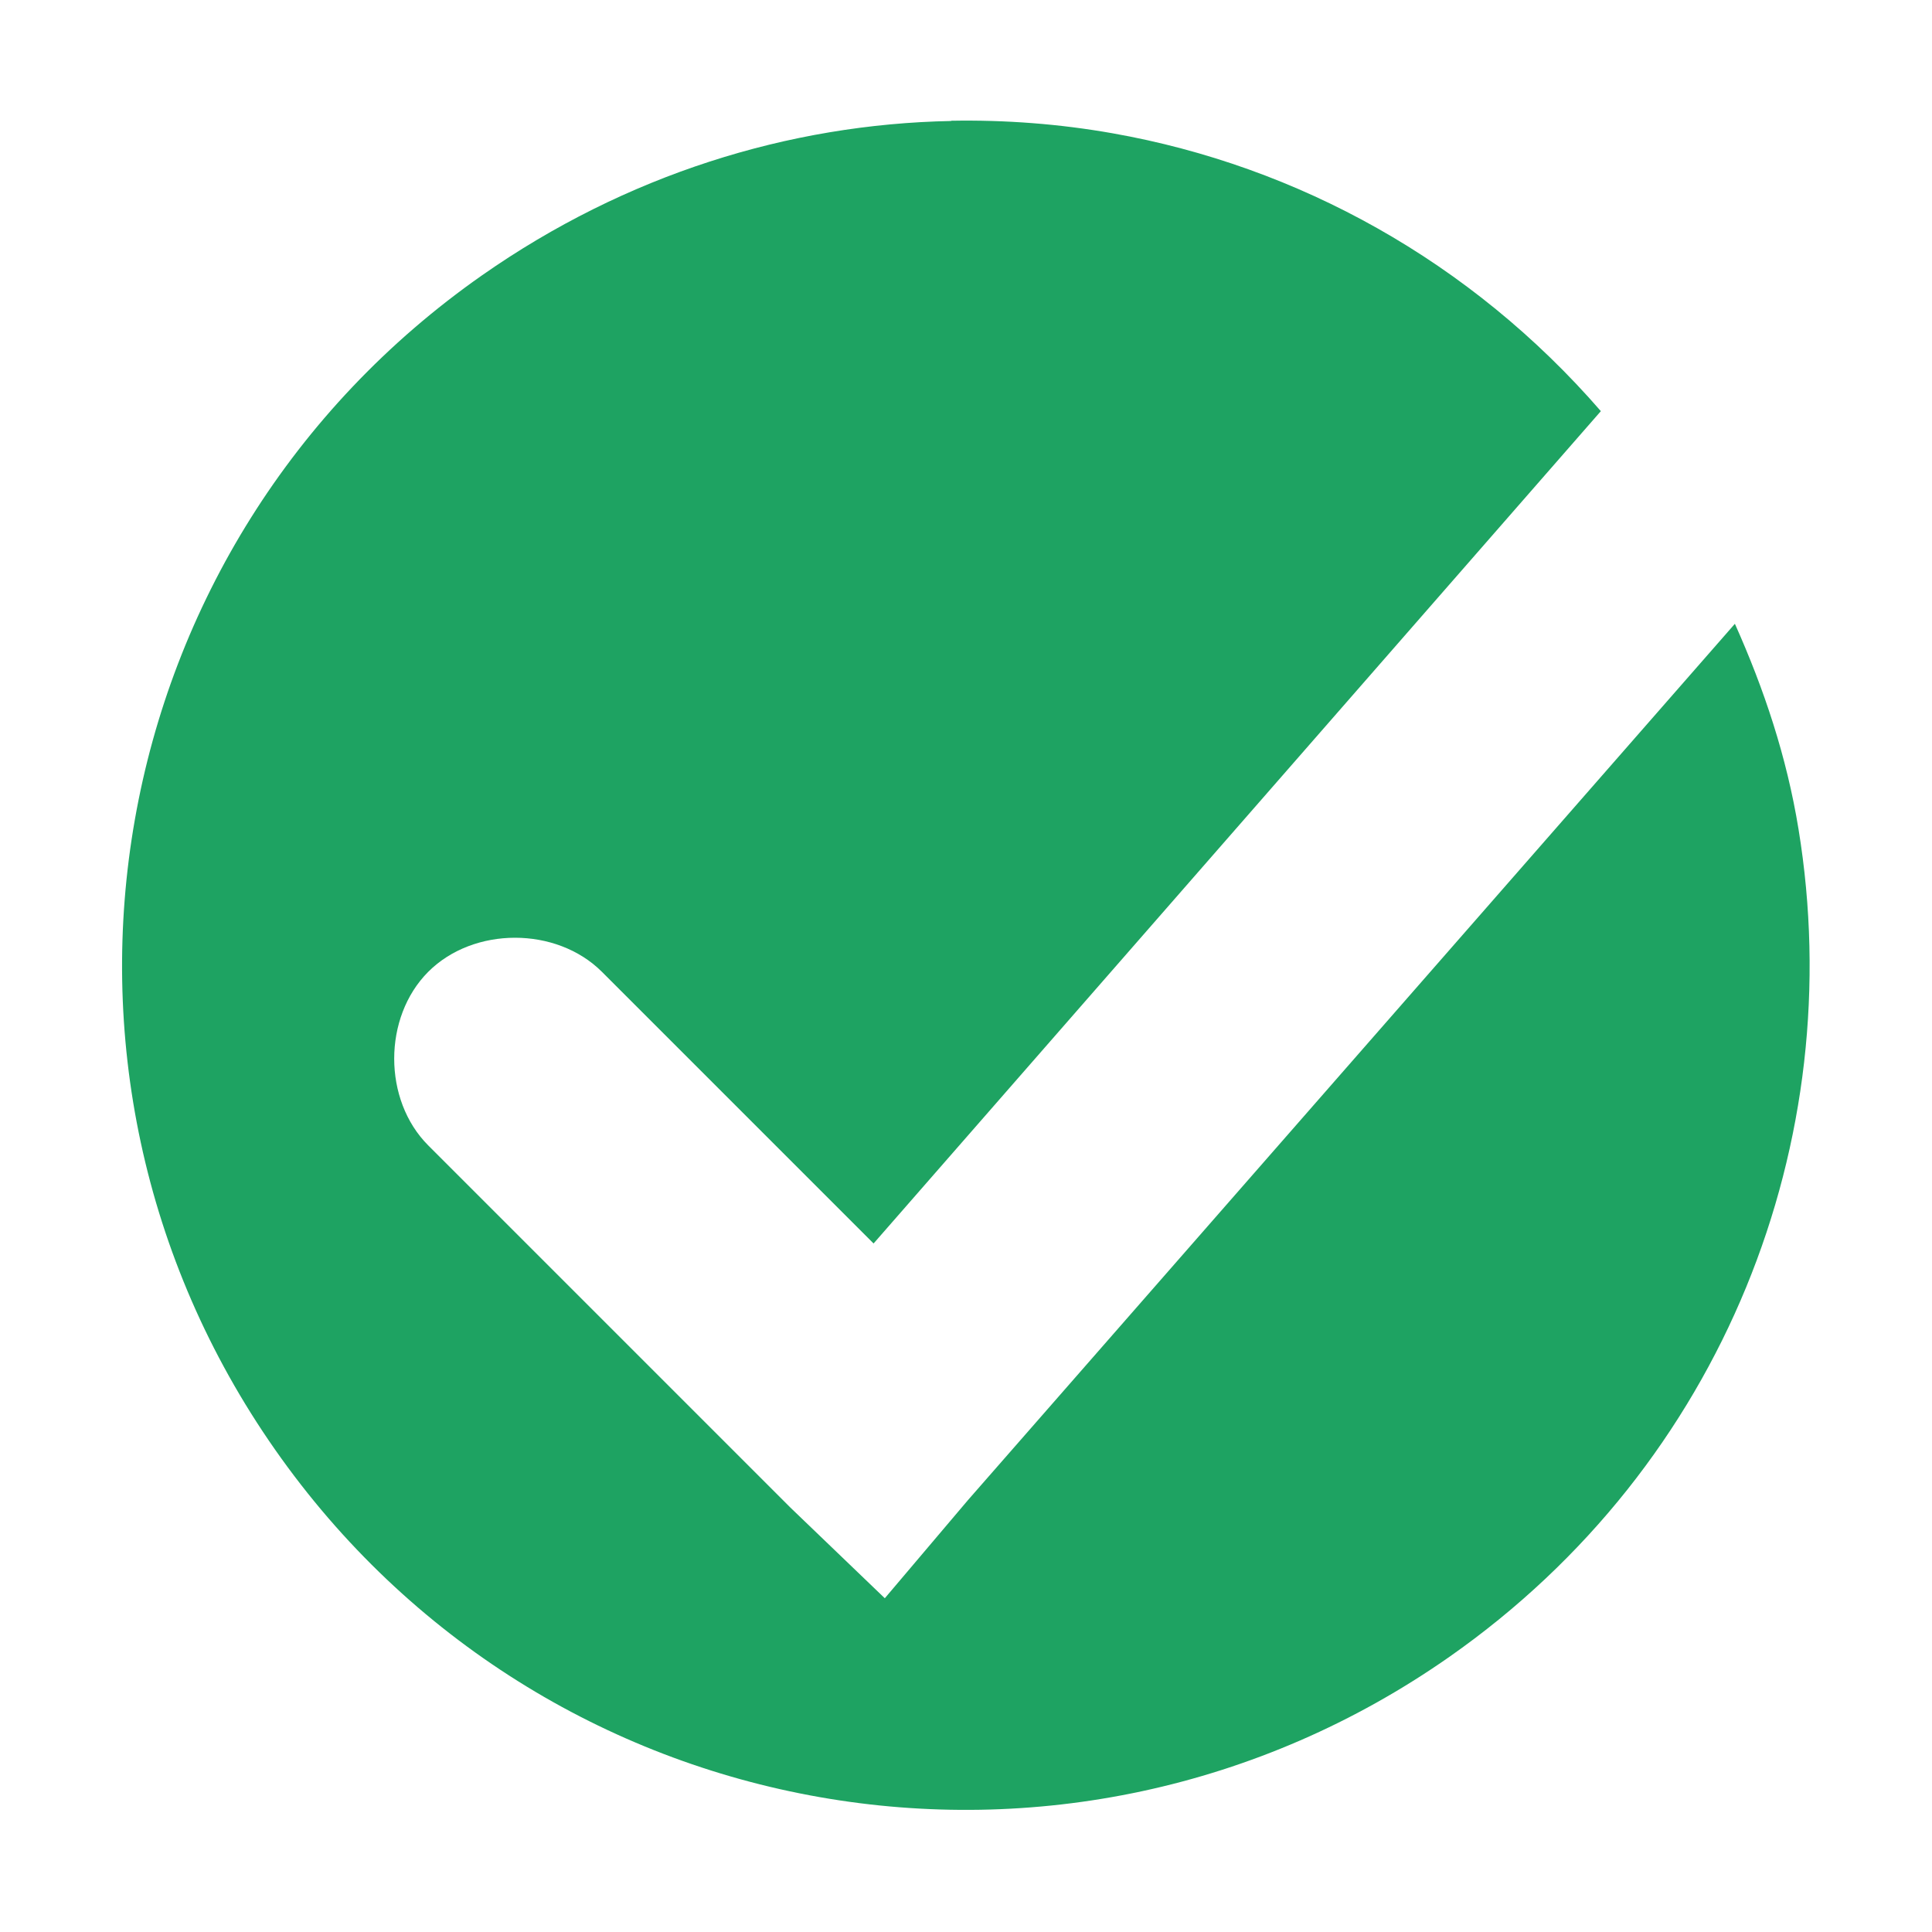
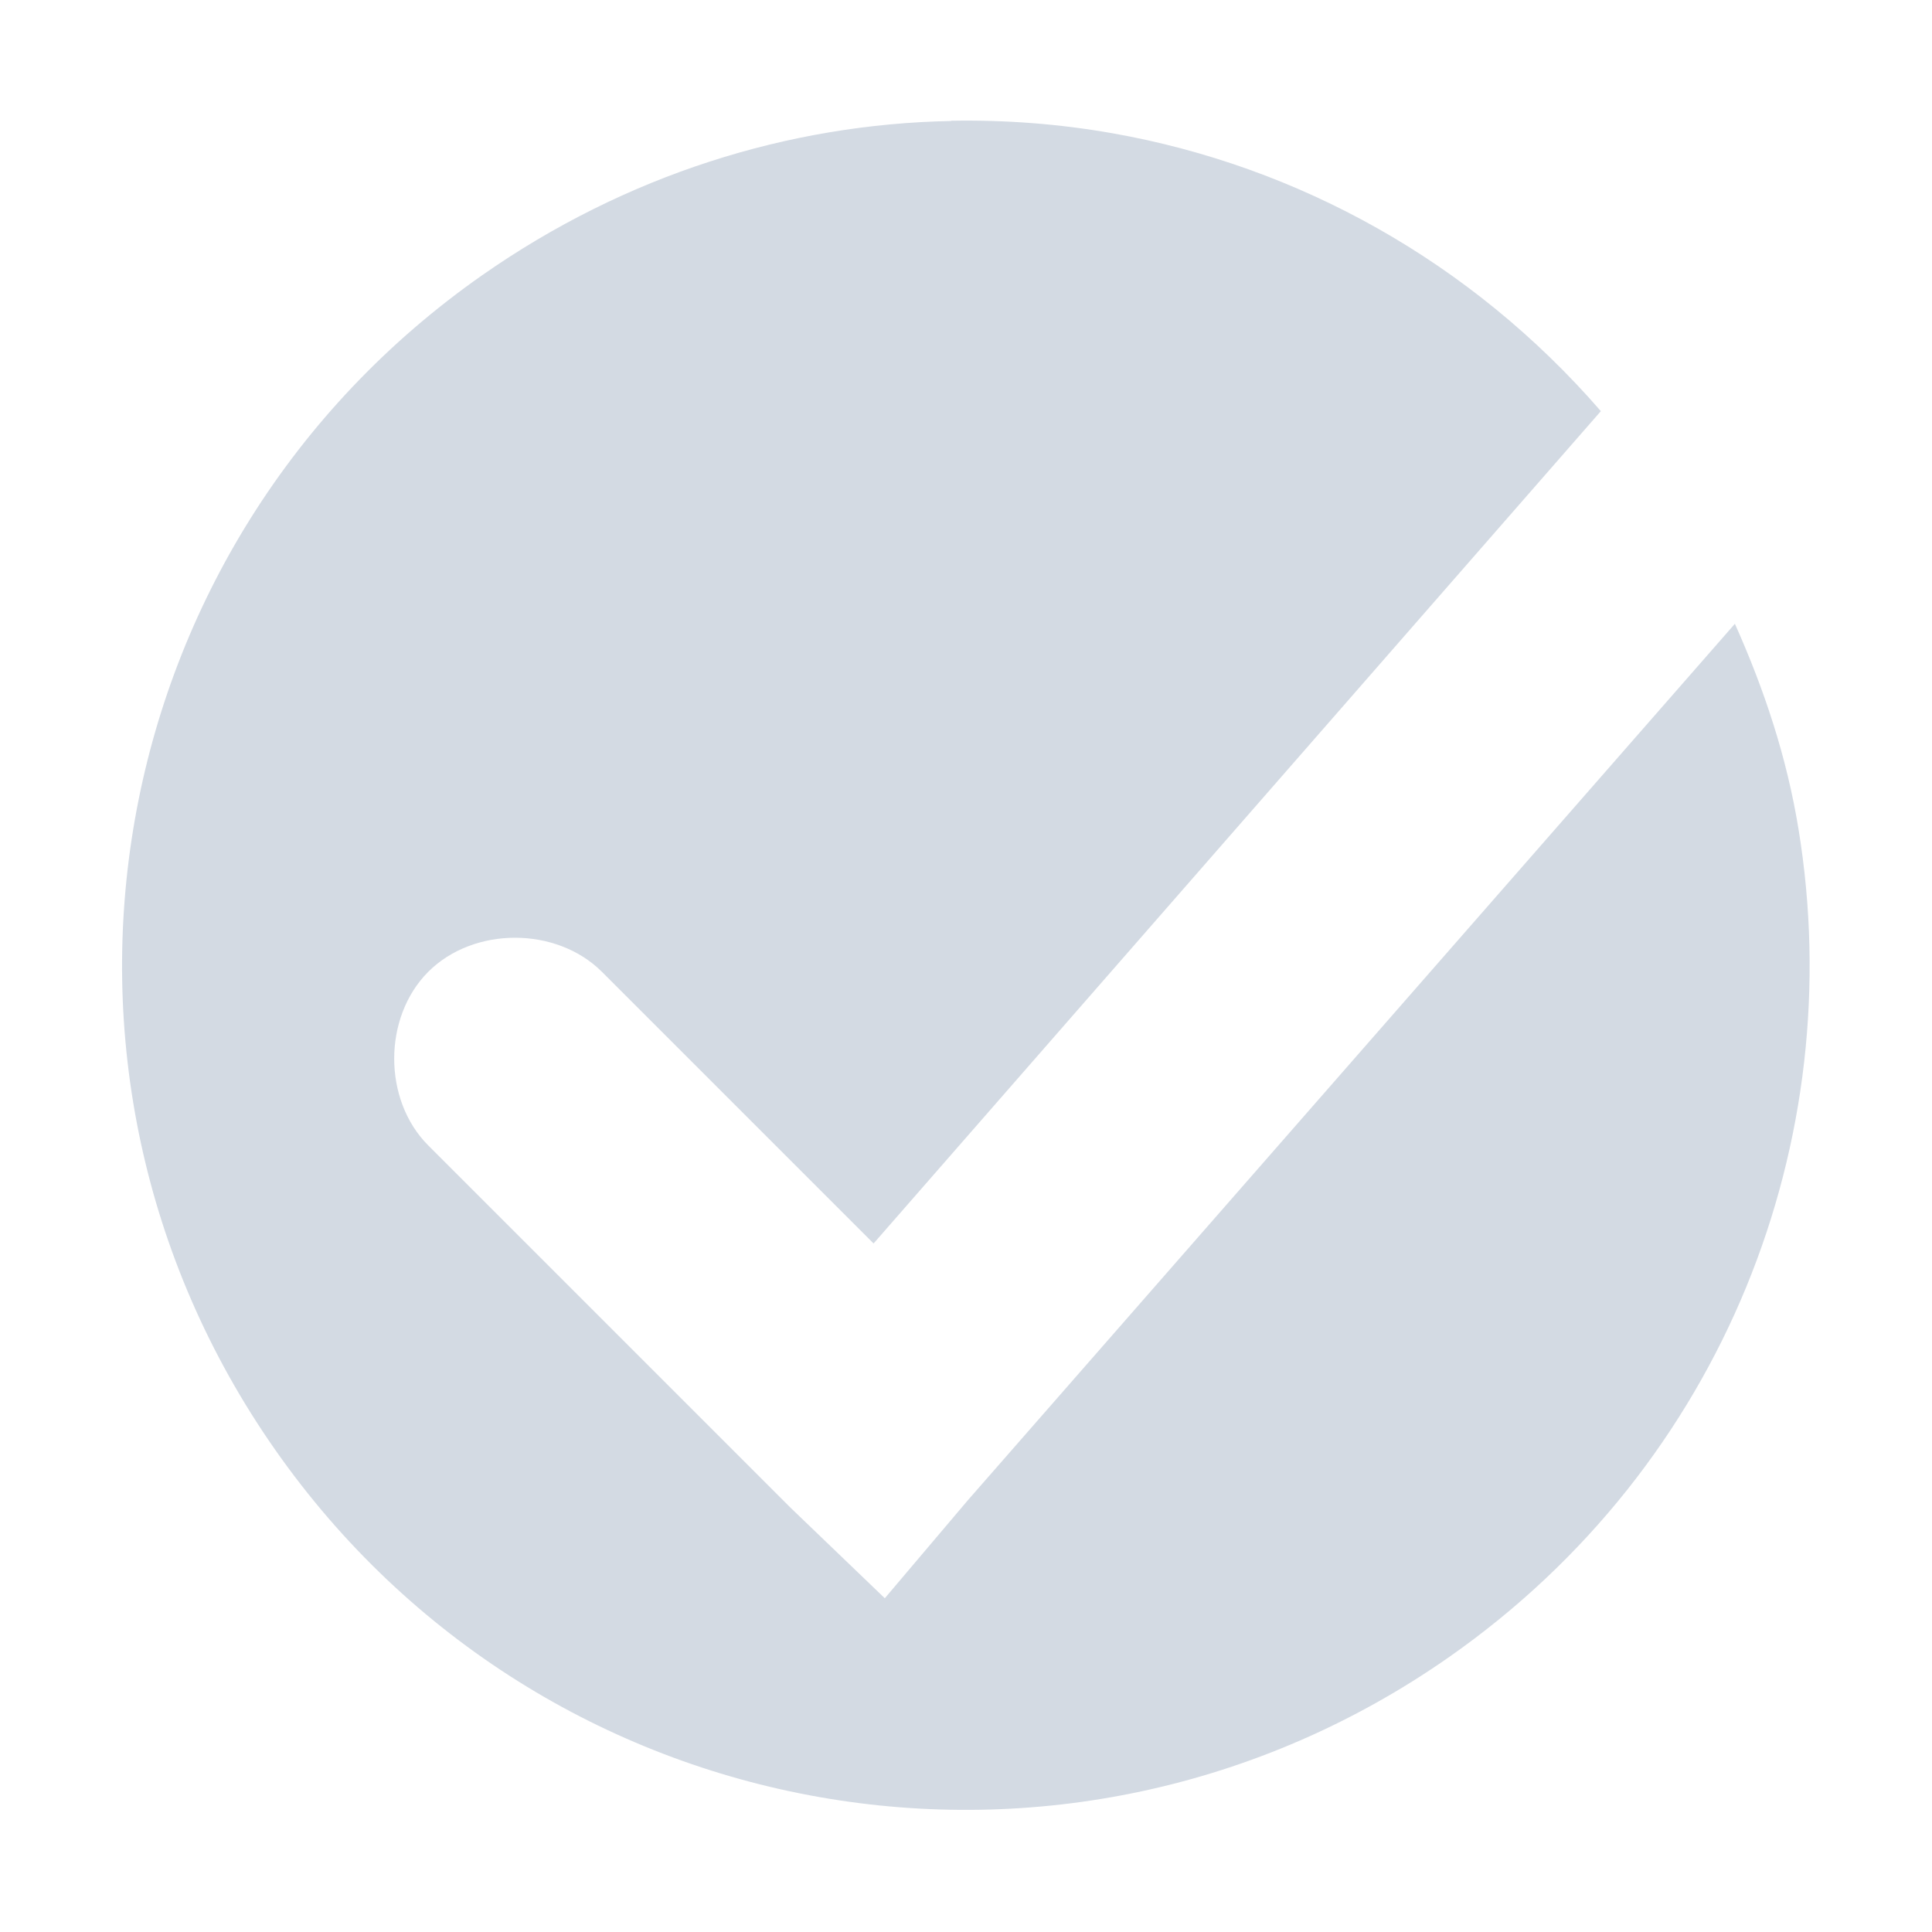
- <svg xmlns="http://www.w3.org/2000/svg" height="16" style="enable-background:new" version="1.1" width="16">
+ <svg xmlns="http://www.w3.org/2000/svg" height="16" version="1.1" width="16">
  <g transform="translate(-505.0014,294.998)">
-     <path class="success" d="m 512.878,-293.996 c -1.345,0.026 -2.695,0.446 -3.883,1.277 -3.167,2.217 -3.932,6.56 -1.715,9.727 2.217,3.167 6.558,3.932 9.725,1.715 2.277,-1.595 3.312,-4.282 2.891,-6.854 -0.098,-0.601 -0.285,-1.16 -0.527,-1.701 l -6.352,7.258 -0.688,0.812 -0.781,-0.75 -3,-3 c -0.376,-0.376 -0.376,-1.061 0,-1.438 0.376,-0.376 1.061,-0.376 1.438,0 l 2.25,2.25 6.023,-6.893 c -1.077,-1.241 -2.509,-2.03 -4.043,-2.301 -0.441,-0.078 -0.889,-0.112 -1.338,-0.104 z" style="fill:#1ea362;fill-opacity:1;" />
+     <path d="m 512.878,-293.996 c -1.345,0.026 -2.695,0.446 -3.883,1.277 -3.167,2.217 -3.932,6.56 -1.715,9.727 2.217,3.167 6.558,3.932 9.725,1.715 2.277,-1.595 3.312,-4.282 2.891,-6.854 -0.098,-0.601 -0.285,-1.16 -0.527,-1.701 l -6.352,7.258 -0.688,0.812 -0.781,-0.75 -3,-3 c -0.376,-0.376 -0.376,-1.061 0,-1.438 0.376,-0.376 1.061,-0.376 1.438,0 l 2.25,2.25 6.023,-6.893 c -1.077,-1.241 -2.509,-2.03 -4.043,-2.301 -0.441,-0.078 -0.889,-0.112 -1.338,-0.104 z" style="fill:#d3dae3;fill-opacity:1;" />
  </g>
</svg>
